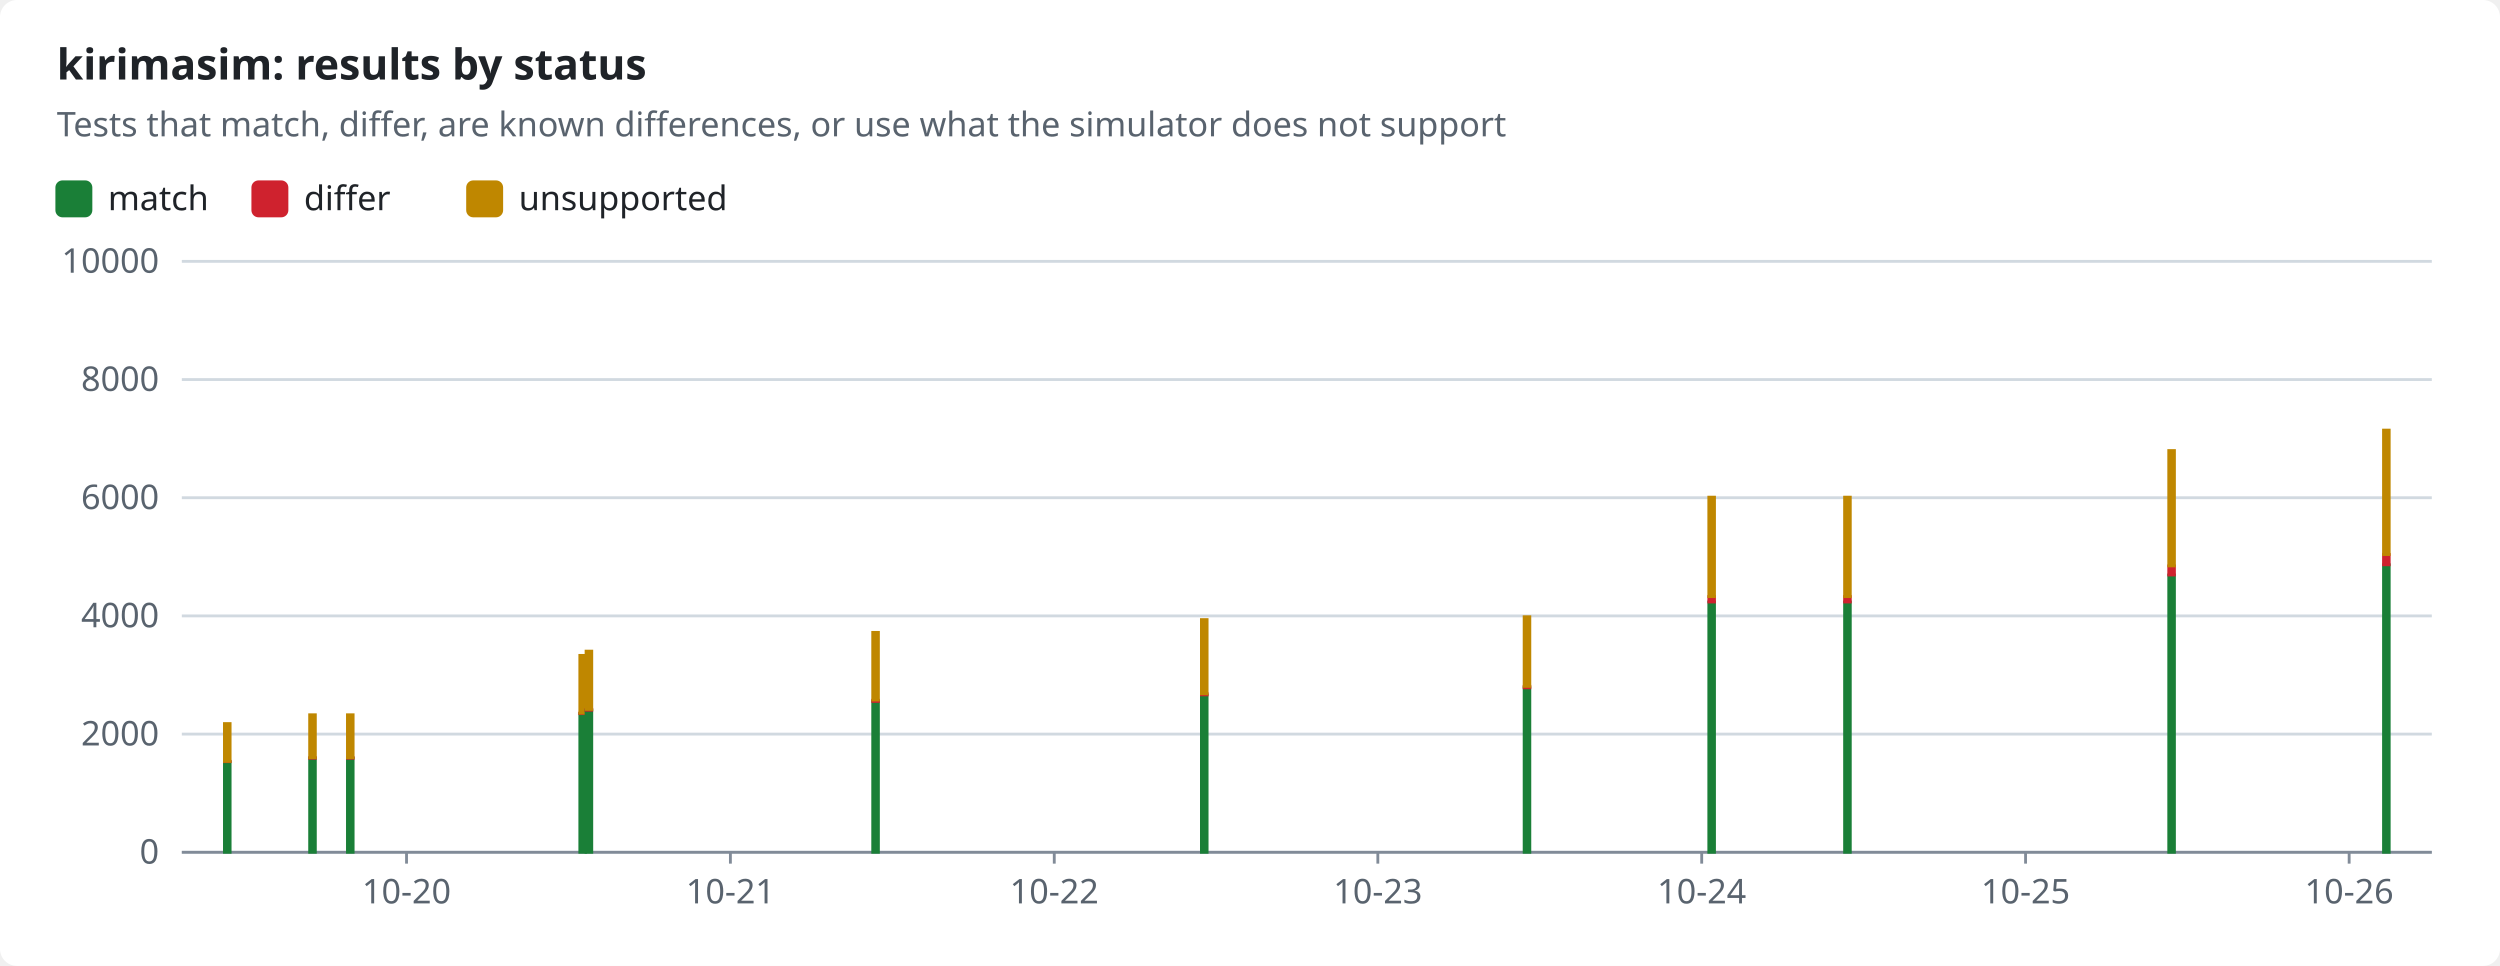
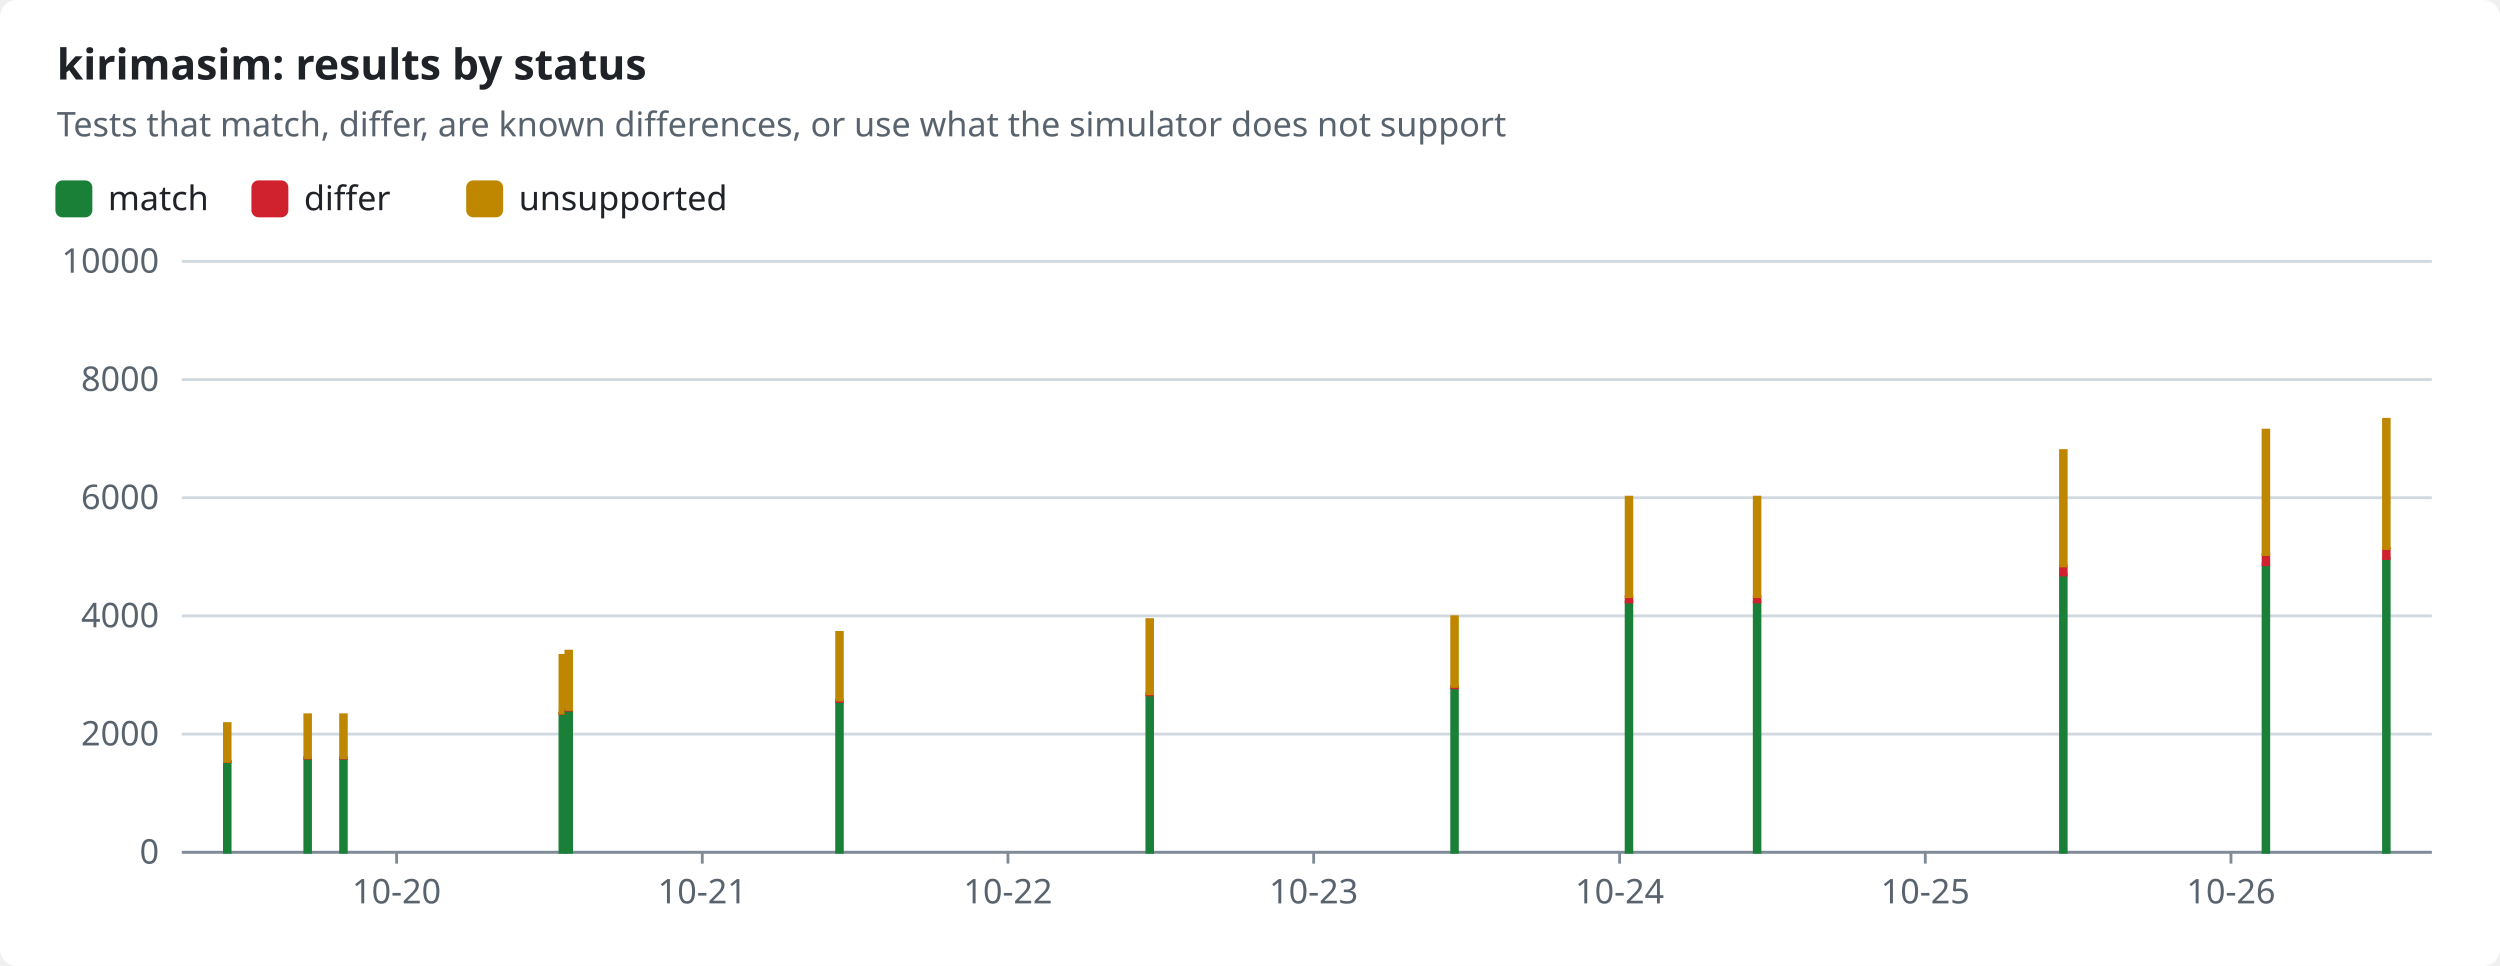
<svg xmlns="http://www.w3.org/2000/svg" width="880" height="340" viewBox="0 0 880 340" role="img">
  <style>text{font-family:-apple-system,BlinkMacSystemFont,"Segoe UI","Noto Sans",Helvetica,Arial,sans-serif;font-size:12px;fill:#1f2328;stroke:none}.bg{fill:#ffffff}.muted{fill:#59636e}.title{font-size:15px;font-weight:600}.grid{stroke:#d1d9e0;stroke-width:1}.axis{stroke:#818b98;stroke-width:1}.line{fill:none;stroke-width:2}.dashed{stroke-dasharray:5 4}.c-pass{stroke:#1a7f37;fill:#1a7f37}.c-fail{stroke:#cf222e;fill:#cf222e}.c-known{stroke:#8c959f;fill:#8c959f}.c-unsupported{stroke:#bf8700;fill:#bf8700}.line{fill:none}.mk{fill:none;stroke-width:1.6}@media (prefers-color-scheme:dark){text{fill:#f0f6fc}.bg{fill:#0d1117}.muted{fill:#9198a1}.grid{stroke:#3d444d}.axis{stroke:#656c76}.c-pass{stroke:#3fb950;fill:#3fb950}.c-fail{stroke:#f85149;fill:#f85149}.c-known{stroke:#6e7681;fill:#6e7681}.c-unsupported{stroke:#d29922;fill:#d29922}.line{fill:none}.mk{fill:none;stroke-width:1.6}}</style>
  <rect class="bg" width="880" height="340" rx="6" />
  <text x="20.0" y="28.0" class="title" text-anchor="start">kirimasim: results by status</text>
  <text x="20.0" y="48.0" class="muted" text-anchor="start">Tests that match, differ, are known differences, or use what the simulator does not support</text>
  <rect class="c-pass" x="20" y="64" width="12" height="12" rx="2" />
  <text x="38.0" y="74.0" text-anchor="start">match</text>
  <rect class="c-fail" x="89.0" y="64" width="12" height="12" rx="2" />
  <text x="107.0" y="74.0" text-anchor="start">differ</text>
  <rect class="c-unsupported" x="164.6" y="64" width="12" height="12" rx="2" />
  <text x="182.6" y="74.0" text-anchor="start">unsupported</text>
  <line class="grid" x1="64" x2="856" y1="300.0" y2="300.0" />
  <text x="56.0" y="304.0" class="muted" text-anchor="end">0</text>
  <line class="grid" x1="64" x2="856" y1="258.4" y2="258.4" />
  <text x="56.0" y="262.4" class="muted" text-anchor="end">2000</text>
  <line class="grid" x1="64" x2="856" y1="216.8" y2="216.8" />
  <text x="56.0" y="220.8" class="muted" text-anchor="end">4000</text>
  <line class="grid" x1="64" x2="856" y1="175.2" y2="175.2" />
  <text x="56.0" y="179.2" class="muted" text-anchor="end">6000</text>
  <line class="grid" x1="64" x2="856" y1="133.6" y2="133.6" />
  <text x="56.0" y="137.6" class="muted" text-anchor="end">8000</text>
  <line class="grid" x1="64" x2="856" y1="92.0" y2="92.0" />
  <text x="56.0" y="96.0" class="muted" text-anchor="end">10000</text>
  <line class="axis" x1="64" x2="856" y1="300" y2="300" />
-   <line class="axis" x1="143.1" x2="143.1" y1="300" y2="304" />
-   <text x="143.1" y="318.0" class="muted" text-anchor="middle">10-20</text>
-   <line class="axis" x1="257.1" x2="257.1" y1="300" y2="304" />
-   <text x="257.1" y="318.0" class="muted" text-anchor="middle">10-21</text>
-   <line class="axis" x1="371.1" x2="371.1" y1="300" y2="304" />
-   <text x="371.1" y="318.0" class="muted" text-anchor="middle">10-22</text>
-   <line class="axis" x1="485.0" x2="485.0" y1="300" y2="304" />
-   <text x="485.0" y="318.0" class="muted" text-anchor="middle">10-23</text>
-   <line class="axis" x1="599.0" x2="599.0" y1="300" y2="304" />
-   <text x="599.0" y="318.0" class="muted" text-anchor="middle">10-24</text>
-   <line class="axis" x1="713.0" x2="713.0" y1="300" y2="304" />
-   <text x="713.0" y="318.0" class="muted" text-anchor="middle">10-25</text>
-   <line class="axis" x1="826.9" x2="826.9" y1="300" y2="304" />
-   <text x="826.9" y="318.0" class="muted" text-anchor="middle">10-26</text>
+   <line class="axis" x1="139.6" x2="139.6" y1="300" y2="304" />
+   <text x="139.6" y="318.0" class="muted" text-anchor="middle">10-20</text>
+   <line class="axis" x1="247.2" x2="247.2" y1="300" y2="304" />
+   <text x="247.2" y="318.0" class="muted" text-anchor="middle">10-21</text>
+   <line class="axis" x1="354.8" x2="354.8" y1="300" y2="304" />
+   <text x="354.8" y="318.0" class="muted" text-anchor="middle">10-22</text>
+   <line class="axis" x1="462.4" x2="462.4" y1="300" y2="304" />
+   <text x="462.4" y="318.0" class="muted" text-anchor="middle">10-23</text>
+   <line class="axis" x1="570.1" x2="570.1" y1="300" y2="304" />
+   <text x="570.1" y="318.0" class="muted" text-anchor="middle">10-24</text>
+   <line class="axis" x1="677.7" x2="677.7" y1="300" y2="304" />
+   <text x="677.7" y="318.0" class="muted" text-anchor="middle">10-25</text>
+   <line class="axis" x1="785.3" x2="785.3" y1="300" y2="304" />
+   <text x="785.3" y="318.0" class="muted" text-anchor="middle">10-26</text>
  <rect class="c-pass" x="79.0" y="268.2" width="2.0" height="31.8" />
  <rect class="c-fail" x="79.0" y="268.0" width="2.0" height="0.1" />
  <rect class="c-unsupported" x="79.0" y="254.7" width="2.0" height="13.3" />
-   <rect class="c-pass" x="109.0" y="266.9" width="2.0" height="33.1" />
-   <rect class="c-fail" x="109.0" y="266.7" width="2.0" height="0.2" />
-   <rect class="c-unsupported" x="109.0" y="251.6" width="2.0" height="15.1" />
-   <rect class="c-pass" x="122.3" y="266.9" width="2.0" height="33.1" />
-   <rect class="c-fail" x="122.3" y="266.7" width="2.0" height="0.2" />
-   <rect class="c-unsupported" x="122.3" y="251.6" width="2.0" height="15.1" />
-   <rect class="c-pass" x="204.1" y="251.2" width="2.0" height="48.8" />
-   <rect class="c-fail" x="204.1" y="251.0" width="2.0" height="0.2" />
-   <rect class="c-unsupported" x="204.1" y="230.7" width="2.0" height="20.3" />
-   <rect class="c-pass" x="206.3" y="250.0" width="2.0" height="50.0" />
-   <rect class="c-fail" x="206.3" y="249.7" width="2.0" height="0.3" />
-   <rect class="c-unsupported" x="206.3" y="229.2" width="2.0" height="20.5" />
-   <rect class="c-pass" x="307.2" y="246.9" width="2.0" height="53.1" />
-   <rect class="c-fail" x="307.2" y="246.5" width="2.0" height="0.4" />
-   <rect class="c-unsupported" x="307.2" y="222.6" width="2.0" height="23.8" />
-   <rect class="c-pass" x="422.9" y="244.7" width="2.0" height="55.3" />
-   <rect class="c-fail" x="422.9" y="244.2" width="2.0" height="0.4" />
-   <rect class="c-unsupported" x="422.9" y="218.1" width="2.0" height="26.1" />
-   <rect class="c-pass" x="536.5" y="242.1" width="2.0" height="57.9" />
-   <rect class="c-fail" x="536.5" y="241.6" width="2.0" height="0.5" />
-   <rect class="c-unsupported" x="536.5" y="217.1" width="2.0" height="24.5" />
-   <rect class="c-pass" x="601.5" y="211.9" width="2.0" height="88.1" />
-   <rect class="c-fail" x="601.5" y="210.0" width="2.0" height="1.9" />
-   <rect class="c-unsupported" x="601.5" y="175.0" width="2.0" height="35.0" />
-   <rect class="c-pass" x="649.3" y="211.9" width="2.0" height="88.1" />
-   <rect class="c-fail" x="649.3" y="210.0" width="2.0" height="1.9" />
-   <rect class="c-unsupported" x="649.3" y="175.0" width="2.0" height="35.0" />
-   <rect class="c-pass" x="763.4" y="202.4" width="2.0" height="97.6" />
-   <rect class="c-fail" x="763.4" y="199.2" width="2.0" height="3.2" />
-   <rect class="c-unsupported" x="763.4" y="158.6" width="2.0" height="40.6" />
-   <rect class="c-pass" x="839.0" y="198.8" width="2.0" height="101.2" />
-   <rect class="c-fail" x="839.0" y="195.2" width="2.0" height="3.6" />
-   <rect class="c-unsupported" x="839.0" y="151.4" width="2.0" height="43.8" />
+   <rect class="c-pass" x="107.3" y="266.9" width="2.0" height="33.1" />
+   <rect class="c-fail" x="107.3" y="266.7" width="2.0" height="0.2" />
+   <rect class="c-unsupported" x="107.3" y="251.6" width="2.0" height="15.1" />
+   <rect class="c-pass" x="119.9" y="266.9" width="2.0" height="33.1" />
+   <rect class="c-fail" x="119.9" y="266.7" width="2.0" height="0.2" />
+   <rect class="c-unsupported" x="119.9" y="251.6" width="2.0" height="15.1" />
+   <rect class="c-pass" x="197.1" y="251.2" width="2.0" height="48.8" />
+   <rect class="c-fail" x="197.1" y="251.0" width="2.0" height="0.2" />
+   <rect class="c-unsupported" x="197.1" y="230.7" width="2.0" height="20.3" />
+   <rect class="c-pass" x="199.2" y="250.0" width="2.0" height="50.0" />
+   <rect class="c-fail" x="199.2" y="249.7" width="2.0" height="0.3" />
+   <rect class="c-unsupported" x="199.2" y="229.2" width="2.0" height="20.5" />
+   <rect class="c-pass" x="294.5" y="246.9" width="2.0" height="53.1" />
+   <rect class="c-fail" x="294.5" y="246.5" width="2.0" height="0.4" />
+   <rect class="c-unsupported" x="294.5" y="222.6" width="2.0" height="23.8" />
+   <rect class="c-pass" x="403.7" y="244.7" width="2.0" height="55.3" />
+   <rect class="c-fail" x="403.7" y="244.2" width="2.0" height="0.4" />
+   <rect class="c-unsupported" x="403.7" y="218.1" width="2.0" height="26.1" />
+   <rect class="c-pass" x="511.0" y="242.1" width="2.0" height="57.9" />
+   <rect class="c-fail" x="511.0" y="241.6" width="2.0" height="0.5" />
+   <rect class="c-unsupported" x="511.0" y="217.1" width="2.0" height="24.5" />
+   <rect class="c-pass" x="572.4" y="211.9" width="2.0" height="88.1" />
+   <rect class="c-fail" x="572.4" y="210.0" width="2.0" height="1.9" />
+   <rect class="c-unsupported" x="572.4" y="175.0" width="2.0" height="35.0" />
+   <rect class="c-pass" x="617.5" y="211.9" width="2.0" height="88.1" />
+   <rect class="c-fail" x="617.5" y="210.0" width="2.0" height="1.9" />
+   <rect class="c-unsupported" x="617.5" y="175.0" width="2.0" height="35.0" />
+   <rect class="c-pass" x="725.3" y="202.4" width="2.0" height="97.6" />
+   <rect class="c-fail" x="725.3" y="199.2" width="2.0" height="3.2" />
+   <rect class="c-unsupported" x="725.3" y="158.6" width="2.0" height="40.6" />
+   <rect class="c-pass" x="796.6" y="198.8" width="2.0" height="101.2" />
+   <rect class="c-fail" x="796.6" y="195.2" width="2.0" height="3.6" />
+   <rect class="c-unsupported" x="796.6" y="151.4" width="2.0" height="43.8" />
+   <rect class="c-pass" x="839.0" y="196.6" width="2.0" height="103.4" />
+   <rect class="c-fail" x="839.0" y="193.1" width="2.0" height="3.5" />
+   <rect class="c-unsupported" x="839.0" y="147.6" width="2.0" height="45.5" />
</svg>
